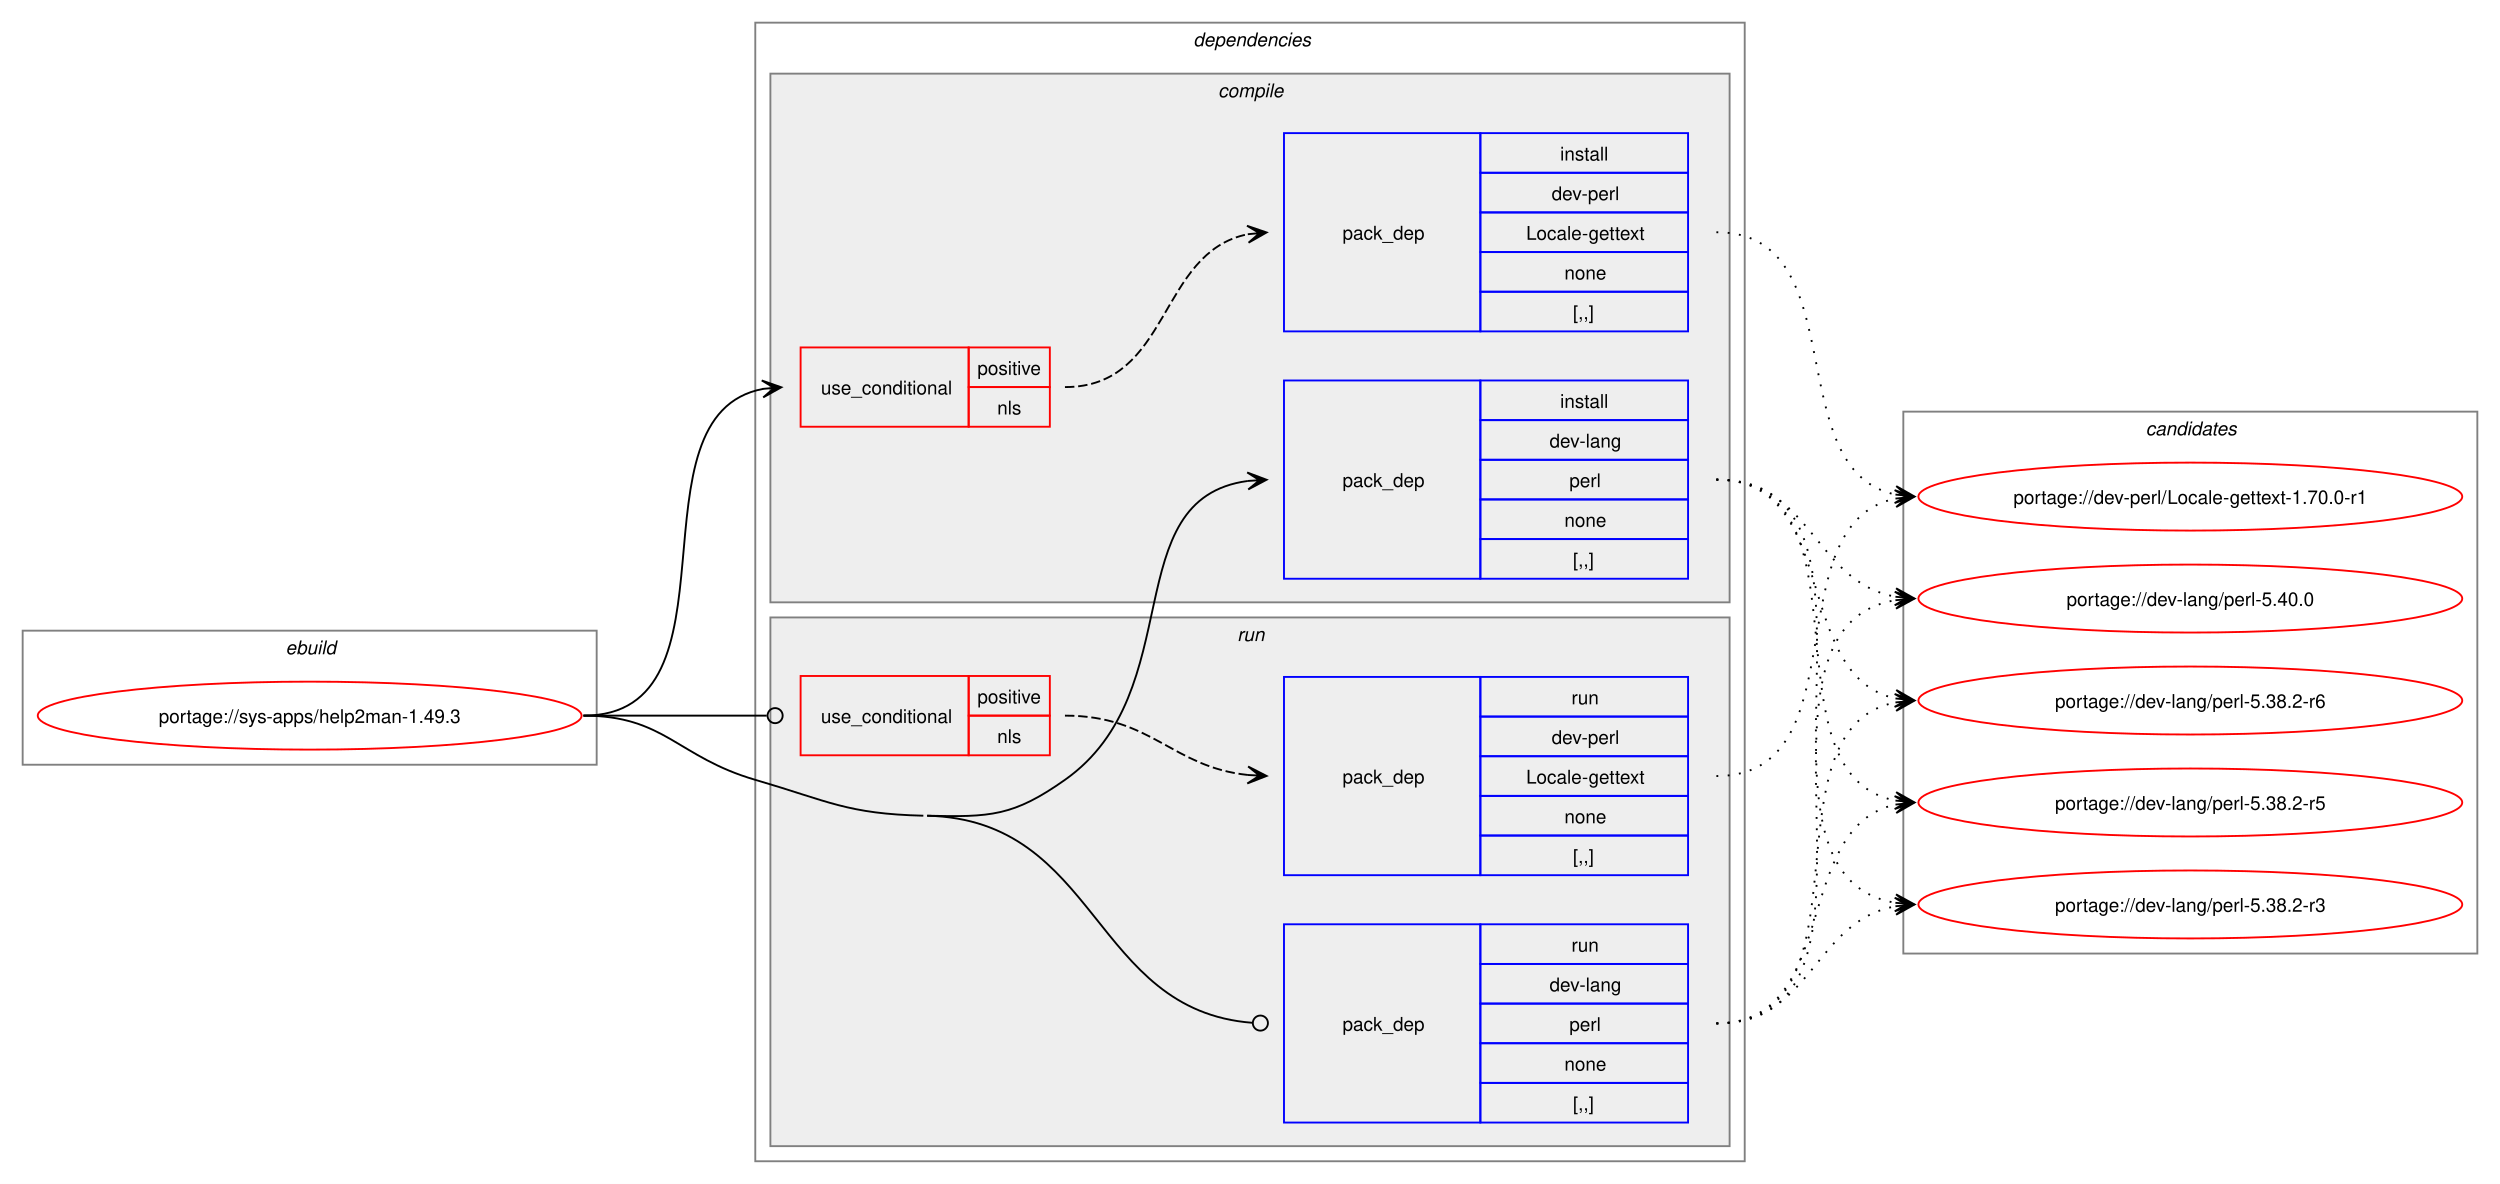
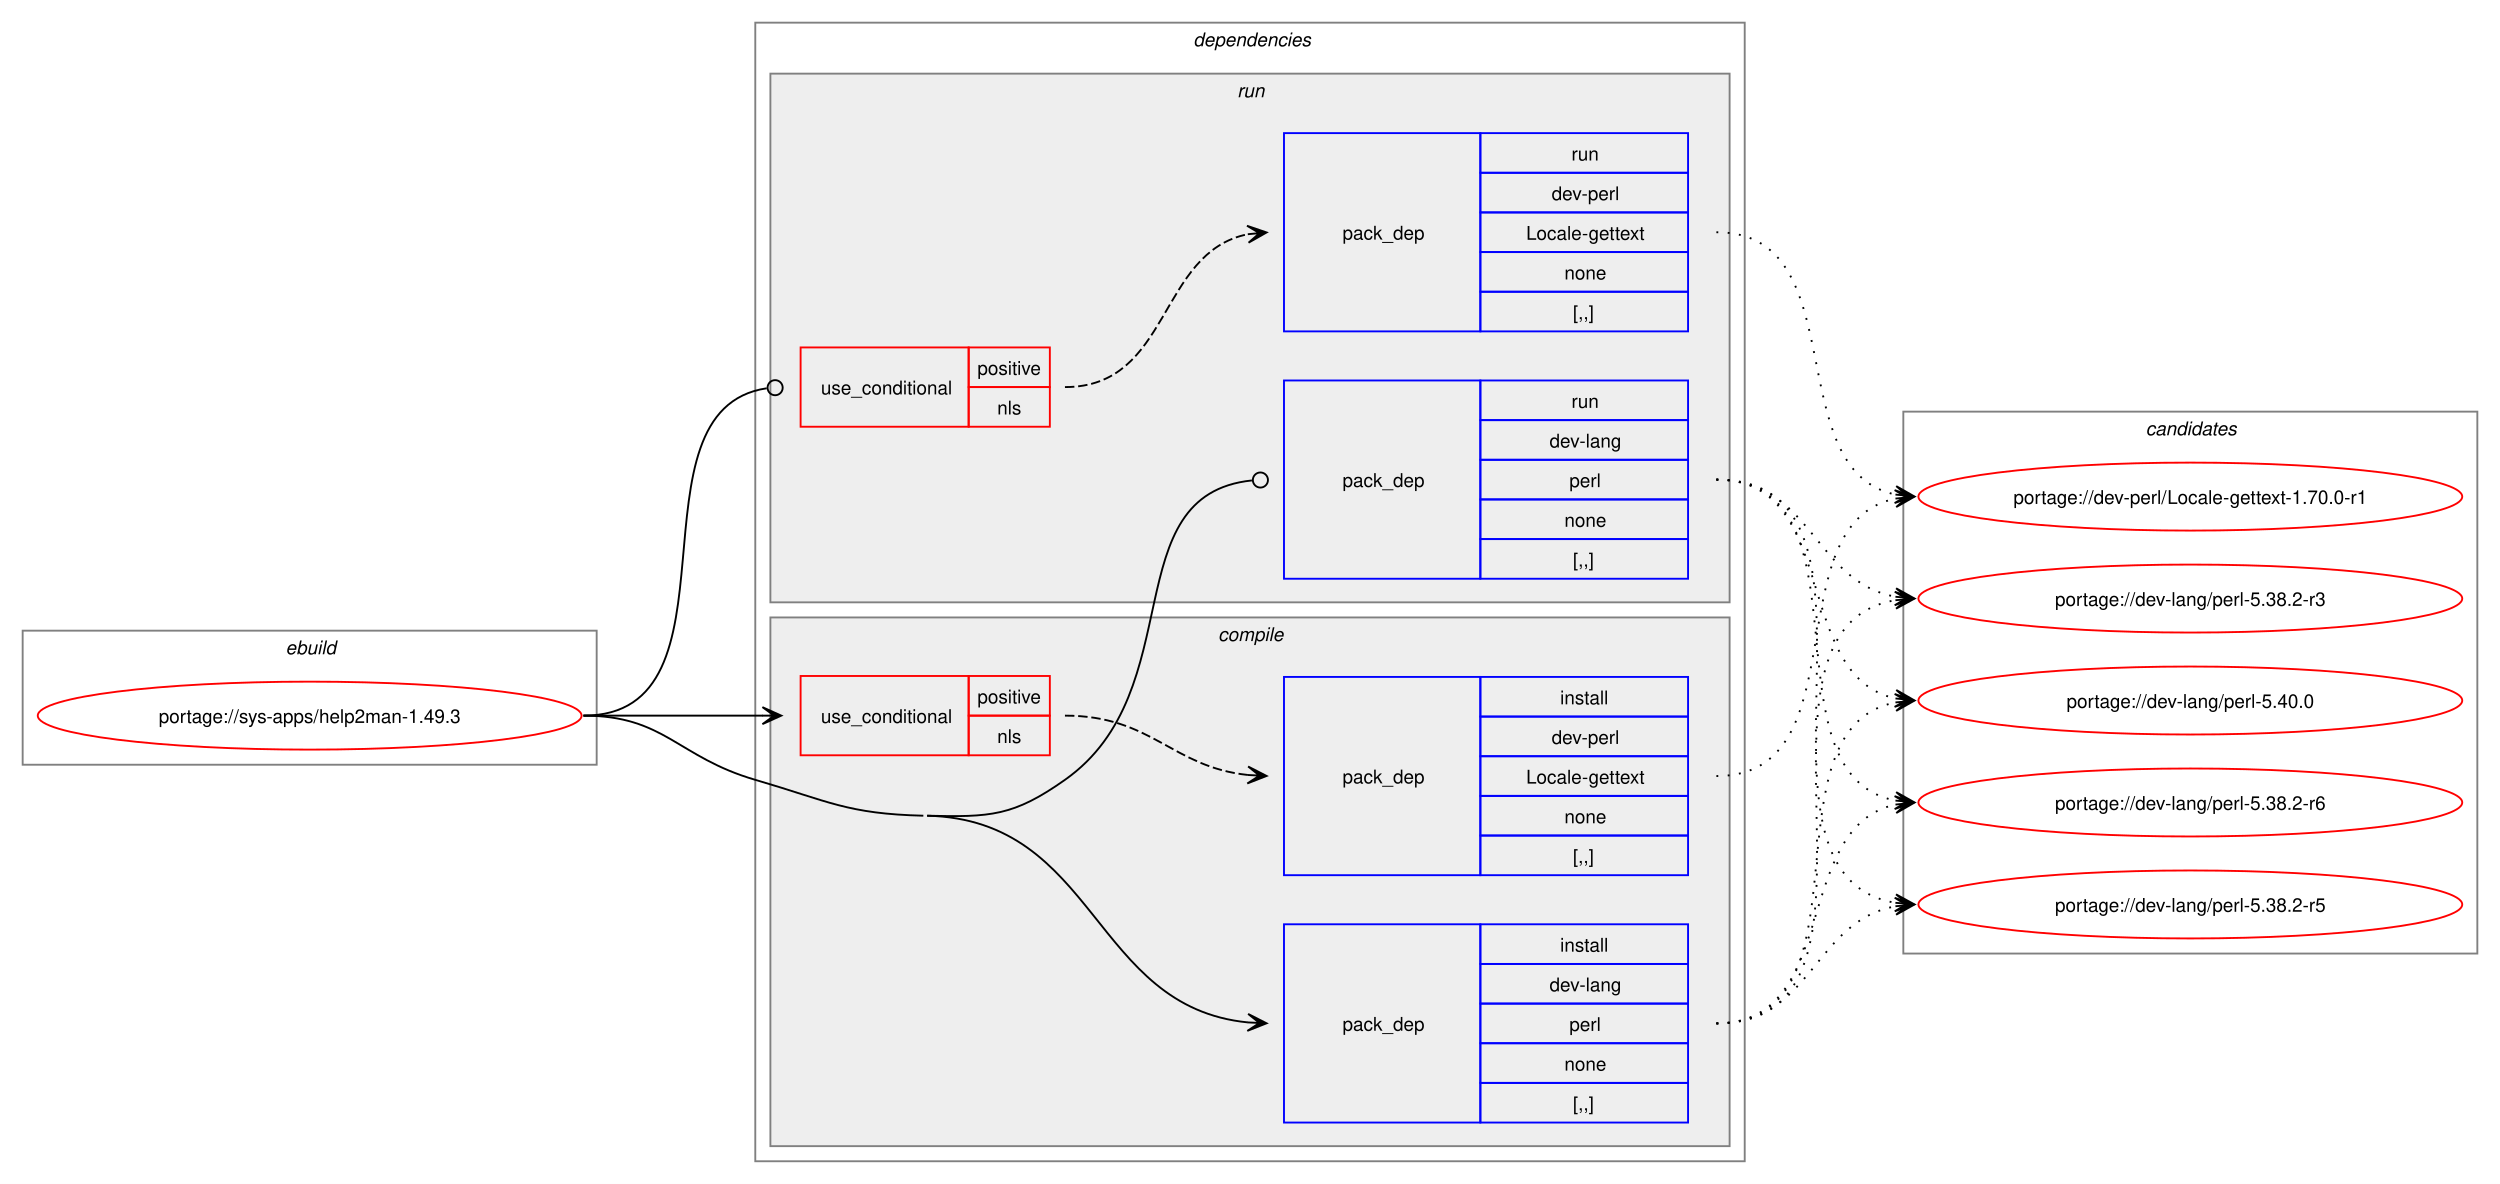
<svg xmlns="http://www.w3.org/2000/svg" xmlns:xlink="http://www.w3.org/1999/xlink" width="1324pt" height="627pt" viewBox="0.00 0.00 1324.00 627.00">
  <g id="graph0" class="graph" transform="scale(1 1) rotate(0) translate(4 623)">
    <polygon fill="white" stroke="none" points="-4,4 -4,-623 1320,-623 1320,4 -4,4" />
    <g id="clust1" class="cluster">
      <polygon fill="none" stroke="gray" points="8,-218 8,-289 312,-289 312,-218 8,-218" />
      <text text-anchor="start" x="147.25" y="-276.5" font-family="Helvetica,sans-Serif" font-style="italic" font-size="10.00">ebuild</text>
    </g>
    <g id="clust2" class="cluster">
      <polygon fill="none" stroke="gray" points="396,-8 396,-611 920,-611 920,-8 396,-8" />
      <text text-anchor="start" x="628" y="-598.5" font-family="Helvetica,sans-Serif" font-style="italic" font-size="10.00">dependencies</text>
    </g>
+     <g id="clust8" class="cluster">
+       <polygon fill="#eeeeee" stroke="gray" points="404,-304 404,-584 912,-584 912,-304 404,-304" />
+       <text text-anchor="start" x="651.25" y="-571.5" font-family="Helvetica,sans-Serif" font-style="italic" font-size="10.00">run</text>
+     </g>
    <g id="clust3" class="cluster">
-       <polygon fill="#eeeeee" stroke="gray" points="404,-304 404,-584 912,-584 912,-304 404,-304" />
-       <text text-anchor="start" x="641.12" y="-571.5" font-family="Helvetica,sans-Serif" font-style="italic" font-size="10.00">compile</text>
-     </g>
-     <g id="clust8" class="cluster">
      <polygon fill="#eeeeee" stroke="gray" points="404,-16 404,-296 912,-296 912,-16 404,-16" />
-       <text text-anchor="start" x="651.25" y="-283.5" font-family="Helvetica,sans-Serif" font-style="italic" font-size="10.00">run</text>
+       <text text-anchor="start" x="641.12" y="-283.5" font-family="Helvetica,sans-Serif" font-style="italic" font-size="10.00">compile</text>
    </g>
    <g id="clust12" class="cluster">
      <polygon fill="none" stroke="gray" points="1004,-118 1004,-405 1308,-405 1308,-118 1004,-118" />
      <text text-anchor="start" x="1132.38" y="-392.5" font-family="Helvetica,sans-Serif" font-style="italic" font-size="10.00">candidates</text>
    </g>
    <g id="node1" class="node">
      <g id="a_node1">
        <a xlink:href="../sys-apps/help2man-1.49.3.svg" xlink:title="portage://sys-apps/help2man-1.49.3">
          <ellipse fill="none" stroke="red" cx="160" cy="-244" rx="144" ry="18" />
          <text text-anchor="middle" x="160" y="-240.12" font-family="Helvetica,sans-Serif" font-size="10.00">portage://sys-apps/help2man-1.49.3</text>
        </a>
      </g>
    </g>
    <g id="node2" class="node">
+       <polygon fill="none" stroke="red" points="420,-223 420,-265 509,-265 509,-223 420,-223" />
+       <text text-anchor="start" x="430.75" y="-240.12" font-family="Helvetica,sans-Serif" font-size="10.00">use_conditional</text>
+       <polygon fill="none" stroke="red" points="509,-244 509,-265 552,-265 552,-244 509,-244" />
+       <text text-anchor="start" x="513.62" y="-250.5" font-family="Helvetica,sans-Serif" font-size="10.00">positive</text>
+       <polygon fill="none" stroke="red" points="509,-223 509,-244 552,-244 552,-223 509,-223" />
+       <text text-anchor="start" x="524.12" y="-229.5" font-family="Helvetica,sans-Serif" font-size="10.00">nls</text>
+     </g>
+     <g id="edge2" class="edge">
+       <path fill="none" stroke="black" d="M305,-244C348.25,-244 361.72,-244 400.08,-244" />
+       <polygon fill="black" stroke="black" points="409.78,-244 399.78,-248.5 406,-244 399.78,-244 399.78,-244 399.78,-244 406,-244 399.78,-239.5 409.78,-244" />
+     </g>
+     <g id="node4" class="node">
+       <polygon fill="none" stroke="blue" points="676,-28.5 676,-133.5 780,-133.5 780,-28.5 676,-28.5" />
+       <text text-anchor="start" x="707" y="-77.12" font-family="Helvetica,sans-Serif" font-size="10.00">pack_dep</text>
+       <polygon fill="none" stroke="blue" points="780,-112.5 780,-133.5 890,-133.5 890,-112.5 780,-112.5" />
+       <text text-anchor="start" x="822.25" y="-119" font-family="Helvetica,sans-Serif" font-size="10.00">install</text>
+       <polygon fill="none" stroke="blue" points="780,-91.5 780,-112.5 890,-112.5 890,-91.5 780,-91.5" />
+       <text text-anchor="start" x="816.62" y="-98" font-family="Helvetica,sans-Serif" font-size="10.00">dev-lang</text>
+       <polygon fill="none" stroke="blue" points="780,-70.5 780,-91.5 890,-91.5 890,-70.5 780,-70.5" />
+       <text text-anchor="start" x="827.12" y="-77" font-family="Helvetica,sans-Serif" font-size="10.00">perl</text>
+       <polygon fill="none" stroke="blue" points="780,-49.5 780,-70.5 890,-70.5 890,-49.5 780,-49.5" />
+       <text text-anchor="start" x="824.5" y="-56" font-family="Helvetica,sans-Serif" font-size="10.00">none</text>
+       <polygon fill="none" stroke="blue" points="780,-28.5 780,-49.5 890,-49.5 890,-28.5 780,-28.5" />
+       <text text-anchor="start" x="829" y="-35" font-family="Helvetica,sans-Serif" font-size="10.00">[,,]</text>
+     </g>
+     <g id="edge3" class="edge">
+       <path fill="none" stroke="black" d="M487,-191C577.25,-188.82 574.29,-89.66 656.91,-81.53" />
+       <polygon fill="black" stroke="black" points="666.78,-81.06 657.01,-86.03 663.01,-81.24 656.79,-81.53 656.79,-81.53 656.79,-81.53 663.01,-81.24 656.58,-77.04 666.78,-81.06" />
+       <path fill="none" stroke="black" d="M305,-244C348.18,-244 354.55,-222.1 396,-210 434.83,-198.67 444.56,-191.98 485,-191" />
+     </g>
+     <g id="node5" class="node">
      <polygon fill="none" stroke="red" points="420,-397 420,-439 509,-439 509,-397 420,-397" />
      <text text-anchor="start" x="430.75" y="-414.12" font-family="Helvetica,sans-Serif" font-size="10.00">use_conditional</text>
      <polygon fill="none" stroke="red" points="509,-418 509,-439 552,-439 552,-418 509,-418" />
      <text text-anchor="start" x="513.62" y="-424.5" font-family="Helvetica,sans-Serif" font-size="10.00">positive</text>
      <polygon fill="none" stroke="red" points="509,-397 509,-418 552,-418 552,-397 509,-397" />
      <text text-anchor="start" x="524.12" y="-403.5" font-family="Helvetica,sans-Serif" font-size="10.00">nls</text>
    </g>
-     <g id="edge2" class="edge">
-       <path fill="none" stroke="black" d="M305,-244C391.66,-244 326.6,-403.37 400.22,-417.06" />
-       <polygon fill="black" stroke="black" points="409.79,-417.89 399.43,-421.51 406.02,-417.57 399.82,-417.03 399.82,-417.03 399.82,-417.03 406.02,-417.57 400.21,-412.55 409.79,-417.89" />
-     </g>
-     <g id="node4" class="node">
+     <g id="edge5" class="edge">
+       <path fill="none" stroke="black" d="M305,-244C392.37,-244 325.52,-405.98 402.05,-417.37" />
+       <ellipse fill="none" stroke="black" cx="406.51" cy="-417.68" rx="4" ry="4" />
+     </g>
+     <g id="node7" class="node">
      <polygon fill="none" stroke="blue" points="676,-316.5 676,-421.5 780,-421.5 780,-316.5 676,-316.5" />
      <text text-anchor="start" x="707" y="-365.12" font-family="Helvetica,sans-Serif" font-size="10.00">pack_dep</text>
      <polygon fill="none" stroke="blue" points="780,-400.5 780,-421.5 890,-421.5 890,-400.5 780,-400.5" />
-       <text text-anchor="start" x="822.25" y="-407" font-family="Helvetica,sans-Serif" font-size="10.00">install</text>
+       <text text-anchor="start" x="828.25" y="-407" font-family="Helvetica,sans-Serif" font-size="10.00">run</text>
      <polygon fill="none" stroke="blue" points="780,-379.5 780,-400.5 890,-400.5 890,-379.5 780,-379.5" />
      <text text-anchor="start" x="816.62" y="-386" font-family="Helvetica,sans-Serif" font-size="10.00">dev-lang</text>
      <polygon fill="none" stroke="blue" points="780,-358.5 780,-379.5 890,-379.5 890,-358.5 780,-358.5" />
      <text text-anchor="start" x="827.12" y="-365" font-family="Helvetica,sans-Serif" font-size="10.00">perl</text>
      <polygon fill="none" stroke="blue" points="780,-337.5 780,-358.5 890,-358.5 890,-337.5 780,-337.5" />
      <text text-anchor="start" x="824.5" y="-344" font-family="Helvetica,sans-Serif" font-size="10.00">none</text>
      <polygon fill="none" stroke="blue" points="780,-316.5 780,-337.5 890,-337.5 890,-316.5 780,-316.5" />
      <text text-anchor="start" x="829" y="-323" font-family="Helvetica,sans-Serif" font-size="10.00">[,,]</text>
    </g>
-     <g id="edge3" class="edge">
-       <path fill="none" stroke="black" d="M487,-191C520.52,-190.19 532.61,-190.67 560,-210 626.53,-256.94 586.74,-358.84 656.84,-368.29" />
-       <polygon fill="black" stroke="black" points="666.78,-368.92 656.52,-372.78 663.01,-368.68 656.8,-368.29 656.8,-368.29 656.8,-368.29 663.01,-368.68 657.09,-363.8 666.78,-368.92" />
-     </g>
-     <g id="node5" class="node">
-       <polygon fill="none" stroke="red" points="420,-223 420,-265 509,-265 509,-223 420,-223" />
-       <text text-anchor="start" x="430.75" y="-240.12" font-family="Helvetica,sans-Serif" font-size="10.00">use_conditional</text>
-       <polygon fill="none" stroke="red" points="509,-244 509,-265 552,-265 552,-244 509,-244" />
-       <text text-anchor="start" x="513.62" y="-250.5" font-family="Helvetica,sans-Serif" font-size="10.00">positive</text>
-       <polygon fill="none" stroke="red" points="509,-223 509,-244 552,-244 552,-223 509,-223" />
-       <text text-anchor="start" x="524.12" y="-229.5" font-family="Helvetica,sans-Serif" font-size="10.00">nls</text>
-     </g>
-     <g id="edge5" class="edge">
-       <path fill="none" stroke="black" d="M305,-244C348.98,-244 362.17,-244 402.06,-244" />
-       <ellipse fill="none" stroke="black" cx="406.5" cy="-244" rx="4" ry="4" />
-     </g>
-     <g id="node7" class="node">
-       <polygon fill="none" stroke="blue" points="676,-28.5 676,-133.5 780,-133.5 780,-28.5 676,-28.5" />
-       <text text-anchor="start" x="707" y="-77.12" font-family="Helvetica,sans-Serif" font-size="10.00">pack_dep</text>
-       <polygon fill="none" stroke="blue" points="780,-112.5 780,-133.5 890,-133.5 890,-112.5 780,-112.5" />
-       <text text-anchor="start" x="828.25" y="-119" font-family="Helvetica,sans-Serif" font-size="10.00">run</text>
-       <polygon fill="none" stroke="blue" points="780,-91.5 780,-112.5 890,-112.5 890,-91.5 780,-91.5" />
-       <text text-anchor="start" x="816.62" y="-98" font-family="Helvetica,sans-Serif" font-size="10.00">dev-lang</text>
-       <polygon fill="none" stroke="blue" points="780,-70.5 780,-91.5 890,-91.5 890,-70.5 780,-70.5" />
-       <text text-anchor="start" x="827.12" y="-77" font-family="Helvetica,sans-Serif" font-size="10.00">perl</text>
-       <polygon fill="none" stroke="blue" points="780,-49.5 780,-70.5 890,-70.5 890,-49.5 780,-49.5" />
-       <text text-anchor="start" x="824.5" y="-56" font-family="Helvetica,sans-Serif" font-size="10.00">none</text>
-       <polygon fill="none" stroke="blue" points="780,-28.5 780,-49.5 890,-49.5 890,-28.5 780,-28.5" />
-       <text text-anchor="start" x="829" y="-35" font-family="Helvetica,sans-Serif" font-size="10.00">[,,]</text>
-     </g>
    <g id="edge6" class="edge">
-       <path fill="none" stroke="black" d="M487,-191C578.07,-188.8 574.23,-87.83 659.21,-81.33" />
-       <ellipse fill="none" stroke="black" cx="663.5" cy="-81.17" rx="4" ry="4" />
-       <path fill="none" stroke="black" d="M305,-244C348.18,-244 354.55,-222.1 396,-210 434.83,-198.67 444.56,-191.98 485,-191" />
+       <path fill="none" stroke="black" d="M487,-191C520.52,-190.19 532.61,-190.67 560,-210 627.21,-257.42 585.92,-360.94 659.02,-368.56" />
+       <ellipse fill="none" stroke="black" cx="663.51" cy="-368.78" rx="4" ry="4" />
    </g>
    <g id="node3" class="node">
+       <polygon fill="none" stroke="blue" points="676,-159.5 676,-264.5 780,-264.5 780,-159.5 676,-159.5" />
+       <text text-anchor="start" x="707" y="-208.12" font-family="Helvetica,sans-Serif" font-size="10.00">pack_dep</text>
+       <polygon fill="none" stroke="blue" points="780,-243.5 780,-264.5 890,-264.5 890,-243.5 780,-243.5" />
+       <text text-anchor="start" x="822.25" y="-250" font-family="Helvetica,sans-Serif" font-size="10.00">install</text>
+       <polygon fill="none" stroke="blue" points="780,-222.5 780,-243.5 890,-243.5 890,-222.5 780,-222.5" />
+       <text text-anchor="start" x="817.75" y="-229" font-family="Helvetica,sans-Serif" font-size="10.00">dev-perl</text>
+       <polygon fill="none" stroke="blue" points="780,-201.5 780,-222.5 890,-222.5 890,-201.5 780,-201.5" />
+       <text text-anchor="start" x="804.25" y="-208" font-family="Helvetica,sans-Serif" font-size="10.00">Locale-gettext</text>
+       <polygon fill="none" stroke="blue" points="780,-180.5 780,-201.5 890,-201.5 890,-180.5 780,-180.5" />
+       <text text-anchor="start" x="824.5" y="-187" font-family="Helvetica,sans-Serif" font-size="10.00">none</text>
+       <polygon fill="none" stroke="blue" points="780,-159.5 780,-180.5 890,-180.5 890,-159.5 780,-159.5" />
+       <text text-anchor="start" x="829" y="-166" font-family="Helvetica,sans-Serif" font-size="10.00">[,,]</text>
+     </g>
+     <g id="edge1" class="edge">
+       <path fill="none" stroke="black" stroke-dasharray="5,2" d="M560,-244C606.15,-244 616.45,-216.8 657,-212.56" />
+       <polygon fill="black" stroke="black" points="666.78,-212.06 657.02,-217.06 663.01,-212.25 656.8,-212.57 656.8,-212.57 656.8,-212.57 663.01,-212.25 656.57,-208.07 666.78,-212.06" />
+     </g>
+     <g id="node8" class="node">
+       <g id="a_node8">
+         <a xlink:href="../dev-perl/Locale-gettext-1.70.0-r1.svg" xlink:title="portage://dev-perl/Locale-gettext-1.70.0-r1">
+           <ellipse fill="none" stroke="red" cx="1156" cy="-360" rx="144" ry="18" />
+           <text text-anchor="middle" x="1156" y="-356.12" font-family="Helvetica,sans-Serif" font-size="10.00">portage://dev-perl/Locale-gettext-1.70.0-r1</text>
+         </a>
+       </g>
+     </g>
+     <g id="edge7" class="edge">
+       <path fill="none" stroke="black" stroke-dasharray="1,5" d="M905,-212C981.96,-212 935.22,-345.9 1000.09,-358.98" />
+       <polygon fill="black" stroke="black" points="1009.79,-359.89 999.41,-363.43 1006.02,-359.53 999.83,-358.95 999.83,-358.95 999.83,-358.95 1006.02,-359.53 1000.25,-354.47 1009.79,-359.89" />
+     </g>
+     <g id="node9" class="node">
+       <g id="a_node9">
+         <a xlink:href="../dev-lang/perl-5.40.0.svg" xlink:title="portage://dev-lang/perl-5.40.0">
+           <ellipse fill="none" stroke="red" cx="1156" cy="-252" rx="144" ry="18" />
+           <text text-anchor="middle" x="1156" y="-248.12" font-family="Helvetica,sans-Serif" font-size="10.00">portage://dev-lang/perl-5.40.0</text>
+         </a>
+       </g>
+     </g>
+     <g id="edge8" class="edge">
+       <path fill="none" stroke="black" stroke-dasharray="1,5" d="M905,-81C990.4,-81 927.8,-236.98 999.9,-251" />
+       <polygon fill="black" stroke="black" points="1009.79,-251.89 999.42,-255.47 1006.02,-251.55 999.83,-250.99 999.83,-250.99 999.83,-250.99 1006.02,-251.55 1000.23,-246.51 1009.79,-251.89" />
+     </g>
+     <g id="node10" class="node">
+       <g id="a_node10">
+         <a xlink:href="../dev-lang/perl-5.38.2-r6.svg" xlink:title="portage://dev-lang/perl-5.38.2-r6">
+           <ellipse fill="none" stroke="red" cx="1156" cy="-198" rx="144" ry="18" />
+           <text text-anchor="middle" x="1156" y="-194.12" font-family="Helvetica,sans-Serif" font-size="10.00">portage://dev-lang/perl-5.38.2-r6</text>
+         </a>
+       </g>
+     </g>
+     <g id="edge9" class="edge">
+       <path fill="none" stroke="black" stroke-dasharray="1,5" d="M905,-81C971.19,-81 944.39,-185.12 1000.04,-196.92" />
+       <polygon fill="black" stroke="black" points="1009.79,-197.88 999.39,-201.37 1006.02,-197.51 999.84,-196.9 999.84,-196.9 999.84,-196.9 1006.02,-197.51 1000.28,-192.42 1009.79,-197.88" />
+     </g>
+     <g id="node11" class="node">
+       <g id="a_node11">
+         <a xlink:href="../dev-lang/perl-5.38.2-r5.svg" xlink:title="portage://dev-lang/perl-5.38.2-r5">
+           <ellipse fill="none" stroke="red" cx="1156" cy="-144" rx="144" ry="18" />
+           <text text-anchor="middle" x="1156" y="-140.12" font-family="Helvetica,sans-Serif" font-size="10.00">portage://dev-lang/perl-5.38.2-r5</text>
+         </a>
+       </g>
+     </g>
+     <g id="edge10" class="edge">
+       <path fill="none" stroke="black" stroke-dasharray="1,5" d="M905,-81C955.84,-81 956.41,-135.22 999.99,-143.06" />
+       <polygon fill="black" stroke="black" points="1009.79,-143.9 999.44,-147.53 1006.02,-143.57 999.82,-143.05 999.82,-143.05 999.82,-143.05 1006.02,-143.57 1000.2,-138.56 1009.79,-143.9" />
+     </g>
+     <g id="node12" class="node">
+       <g id="a_node12">
+         <a xlink:href="../dev-lang/perl-5.38.2-r3.svg" xlink:title="portage://dev-lang/perl-5.38.2-r3">
+           <ellipse fill="none" stroke="red" cx="1156" cy="-306" rx="144" ry="18" />
+           <text text-anchor="middle" x="1156" y="-302.12" font-family="Helvetica,sans-Serif" font-size="10.00">portage://dev-lang/perl-5.38.2-r3</text>
+         </a>
+       </g>
+     </g>
+     <g id="edge11" class="edge">
+       <path fill="none" stroke="black" stroke-dasharray="1,5" d="M905,-81C1011.55,-81 908.48,-290.03 999.88,-305.14" />
+       <polygon fill="black" stroke="black" points="1009.79,-305.91 999.47,-309.62 1006.01,-305.61 999.81,-305.13 999.81,-305.13 999.81,-305.13 1006.01,-305.61 1000.16,-300.65 1009.79,-305.91" />
+     </g>
+     <g id="node6" class="node">
      <polygon fill="none" stroke="blue" points="676,-447.5 676,-552.5 780,-552.5 780,-447.5 676,-447.5" />
      <text text-anchor="start" x="707" y="-496.12" font-family="Helvetica,sans-Serif" font-size="10.00">pack_dep</text>
      <polygon fill="none" stroke="blue" points="780,-531.5 780,-552.5 890,-552.5 890,-531.5 780,-531.5" />
-       <text text-anchor="start" x="822.25" y="-538" font-family="Helvetica,sans-Serif" font-size="10.00">install</text>
+       <text text-anchor="start" x="828.25" y="-538" font-family="Helvetica,sans-Serif" font-size="10.00">run</text>
      <polygon fill="none" stroke="blue" points="780,-510.5 780,-531.5 890,-531.5 890,-510.5 780,-510.5" />
      <text text-anchor="start" x="817.75" y="-517" font-family="Helvetica,sans-Serif" font-size="10.00">dev-perl</text>
      <polygon fill="none" stroke="blue" points="780,-489.5 780,-510.5 890,-510.5 890,-489.5 780,-489.5" />
      <text text-anchor="start" x="804.25" y="-496" font-family="Helvetica,sans-Serif" font-size="10.00">Locale-gettext</text>
      <polygon fill="none" stroke="blue" points="780,-468.5 780,-489.5 890,-489.5 890,-468.5 780,-468.5" />
      <text text-anchor="start" x="824.5" y="-475" font-family="Helvetica,sans-Serif" font-size="10.00">none</text>
      <polygon fill="none" stroke="blue" points="780,-447.5 780,-468.5 890,-468.5 890,-447.5 780,-447.5" />
      <text text-anchor="start" x="829" y="-454" font-family="Helvetica,sans-Serif" font-size="10.00">[,,]</text>
    </g>
-     <g id="edge1" class="edge">
+     <g id="edge4" class="edge">
      <path fill="none" stroke="black" stroke-dasharray="5,2" d="M560,-418C616.27,-418 609.08,-489.47 656.91,-498.96" />
      <polygon fill="black" stroke="black" points="666.79,-499.89 656.41,-503.44 663.02,-499.53 656.83,-498.96 656.83,-498.96 656.83,-498.96 663.02,-499.53 657.25,-494.47 666.79,-499.89" />
    </g>
-     <g id="node8" class="node">
-       <g id="a_node8">
-         <a xlink:href="../dev-perl/Locale-gettext-1.70.0-r1.svg" xlink:title="portage://dev-perl/Locale-gettext-1.70.0-r1">
-           <ellipse fill="none" stroke="red" cx="1156" cy="-360" rx="144" ry="18" />
-           <text text-anchor="middle" x="1156" y="-356.12" font-family="Helvetica,sans-Serif" font-size="10.00">portage://dev-perl/Locale-gettext-1.70.0-r1</text>
-         </a>
-       </g>
-     </g>
-     <g id="edge7" class="edge">
+     <g id="edge12" class="edge">
      <path fill="none" stroke="black" stroke-dasharray="1,5" d="M905,-500C979.08,-500 937.71,-373.86 1000.07,-361.05" />
      <polygon fill="black" stroke="black" points="1009.79,-360.12 1000.26,-365.55 1006.02,-360.48 999.83,-361.07 999.83,-361.07 999.83,-361.07 1006.02,-360.48 999.4,-356.59 1009.79,-360.12" />
    </g>
-     <g id="node9" class="node">
-       <g id="a_node9">
-         <a xlink:href="../dev-lang/perl-5.40.0.svg" xlink:title="portage://dev-lang/perl-5.40.0">
-           <ellipse fill="none" stroke="red" cx="1156" cy="-306" rx="144" ry="18" />
-           <text text-anchor="middle" x="1156" y="-302.12" font-family="Helvetica,sans-Serif" font-size="10.00">portage://dev-lang/perl-5.40.0</text>
-         </a>
-       </g>
-     </g>
-     <g id="edge8" class="edge">
+     <g id="edge13" class="edge">
+       <path fill="none" stroke="black" stroke-dasharray="1,5" d="M905,-369C971.19,-369 944.39,-264.88 1000.04,-253.08" />
+       <polygon fill="black" stroke="black" points="1009.79,-252.12 1000.28,-257.58 1006.02,-252.49 999.84,-253.1 999.84,-253.1 999.84,-253.1 1006.02,-252.49 999.39,-248.63 1009.79,-252.12" />
+     </g>
+     <g id="edge14" class="edge">
+       <path fill="none" stroke="black" stroke-dasharray="1,5" d="M905,-369C990.4,-369 927.8,-213.02 999.9,-199" />
+       <polygon fill="black" stroke="black" points="1009.79,-198.11 1000.23,-203.49 1006.02,-198.45 999.83,-199.01 999.83,-199.01 999.83,-199.01 1006.02,-198.45 999.42,-194.53 1009.79,-198.11" />
+     </g>
+     <g id="edge15" class="edge">
+       <path fill="none" stroke="black" stroke-dasharray="1,5" d="M905,-369C1011.55,-369 908.48,-159.97 999.88,-144.86" />
+       <polygon fill="black" stroke="black" points="1009.79,-144.09 1000.16,-149.35 1006.01,-144.39 999.81,-144.87 999.81,-144.87 999.81,-144.87 1006.01,-144.39 999.47,-140.38 1009.79,-144.09" />
+     </g>
+     <g id="edge16" class="edge">
      <path fill="none" stroke="black" stroke-dasharray="1,5" d="M905,-369C955.84,-369 956.41,-314.78 999.99,-306.94" />
      <polygon fill="black" stroke="black" points="1009.79,-306.1 1000.2,-311.44 1006.02,-306.43 999.82,-306.95 999.82,-306.95 999.82,-306.95 1006.02,-306.43 999.44,-302.47 1009.79,-306.1" />
    </g>
-     <g id="node10" class="node">
-       <g id="a_node10">
-         <a xlink:href="../dev-lang/perl-5.38.2-r6.svg" xlink:title="portage://dev-lang/perl-5.38.2-r6">
-           <ellipse fill="none" stroke="red" cx="1156" cy="-252" rx="144" ry="18" />
-           <text text-anchor="middle" x="1156" y="-248.12" font-family="Helvetica,sans-Serif" font-size="10.00">portage://dev-lang/perl-5.38.2-r6</text>
-         </a>
-       </g>
-     </g>
-     <g id="edge9" class="edge">
-       <path fill="none" stroke="black" stroke-dasharray="1,5" d="M905,-369C971.19,-369 944.39,-264.88 1000.04,-253.08" />
-       <polygon fill="black" stroke="black" points="1009.79,-252.12 1000.28,-257.58 1006.02,-252.49 999.84,-253.1 999.84,-253.1 999.84,-253.1 1006.02,-252.49 999.39,-248.63 1009.79,-252.12" />
-     </g>
-     <g id="node11" class="node">
-       <g id="a_node11">
-         <a xlink:href="../dev-lang/perl-5.38.2-r5.svg" xlink:title="portage://dev-lang/perl-5.38.2-r5">
-           <ellipse fill="none" stroke="red" cx="1156" cy="-198" rx="144" ry="18" />
-           <text text-anchor="middle" x="1156" y="-194.12" font-family="Helvetica,sans-Serif" font-size="10.00">portage://dev-lang/perl-5.38.2-r5</text>
-         </a>
-       </g>
-     </g>
-     <g id="edge10" class="edge">
-       <path fill="none" stroke="black" stroke-dasharray="1,5" d="M905,-369C990.4,-369 927.8,-213.02 999.9,-199" />
-       <polygon fill="black" stroke="black" points="1009.79,-198.11 1000.23,-203.49 1006.02,-198.45 999.83,-199.01 999.83,-199.01 999.83,-199.01 1006.02,-198.45 999.42,-194.53 1009.79,-198.11" />
-     </g>
-     <g id="node12" class="node">
-       <g id="a_node12">
-         <a xlink:href="../dev-lang/perl-5.38.2-r3.svg" xlink:title="portage://dev-lang/perl-5.38.2-r3">
-           <ellipse fill="none" stroke="red" cx="1156" cy="-144" rx="144" ry="18" />
-           <text text-anchor="middle" x="1156" y="-140.12" font-family="Helvetica,sans-Serif" font-size="10.00">portage://dev-lang/perl-5.38.2-r3</text>
-         </a>
-       </g>
-     </g>
-     <g id="edge11" class="edge">
-       <path fill="none" stroke="black" stroke-dasharray="1,5" d="M905,-369C1011.55,-369 908.48,-159.97 999.88,-144.86" />
-       <polygon fill="black" stroke="black" points="1009.79,-144.09 1000.16,-149.35 1006.01,-144.39 999.81,-144.87 999.81,-144.87 999.81,-144.87 1006.01,-144.39 999.47,-140.38 1009.79,-144.09" />
-     </g>
-     <g id="node6" class="node">
-       <polygon fill="none" stroke="blue" points="676,-159.5 676,-264.5 780,-264.5 780,-159.5 676,-159.5" />
-       <text text-anchor="start" x="707" y="-208.12" font-family="Helvetica,sans-Serif" font-size="10.00">pack_dep</text>
-       <polygon fill="none" stroke="blue" points="780,-243.5 780,-264.5 890,-264.5 890,-243.5 780,-243.5" />
-       <text text-anchor="start" x="828.25" y="-250" font-family="Helvetica,sans-Serif" font-size="10.00">run</text>
-       <polygon fill="none" stroke="blue" points="780,-222.5 780,-243.5 890,-243.5 890,-222.5 780,-222.5" />
-       <text text-anchor="start" x="817.75" y="-229" font-family="Helvetica,sans-Serif" font-size="10.00">dev-perl</text>
-       <polygon fill="none" stroke="blue" points="780,-201.5 780,-222.5 890,-222.5 890,-201.5 780,-201.5" />
-       <text text-anchor="start" x="804.25" y="-208" font-family="Helvetica,sans-Serif" font-size="10.00">Locale-gettext</text>
-       <polygon fill="none" stroke="blue" points="780,-180.5 780,-201.5 890,-201.5 890,-180.5 780,-180.5" />
-       <text text-anchor="start" x="824.5" y="-187" font-family="Helvetica,sans-Serif" font-size="10.00">none</text>
-       <polygon fill="none" stroke="blue" points="780,-159.5 780,-180.5 890,-180.5 890,-159.5 780,-159.5" />
-       <text text-anchor="start" x="829" y="-166" font-family="Helvetica,sans-Serif" font-size="10.00">[,,]</text>
-     </g>
-     <g id="edge4" class="edge">
-       <path fill="none" stroke="black" stroke-dasharray="5,2" d="M560,-244C606.15,-244 616.45,-216.8 657,-212.56" />
-       <polygon fill="black" stroke="black" points="666.78,-212.06 657.02,-217.06 663.01,-212.25 656.8,-212.57 656.8,-212.57 656.8,-212.57 663.01,-212.25 656.57,-208.07 666.78,-212.06" />
-     </g>
-     <g id="edge12" class="edge">
-       <path fill="none" stroke="black" stroke-dasharray="1,5" d="M905,-212C981.96,-212 935.22,-345.9 1000.09,-358.98" />
-       <polygon fill="black" stroke="black" points="1009.79,-359.89 999.41,-363.43 1006.02,-359.53 999.83,-358.95 999.83,-358.95 999.83,-358.95 1006.02,-359.53 1000.25,-354.47 1009.79,-359.89" />
-     </g>
-     <g id="edge13" class="edge">
-       <path fill="none" stroke="black" stroke-dasharray="1,5" d="M905,-81C1011.55,-81 908.48,-290.03 999.88,-305.14" />
-       <polygon fill="black" stroke="black" points="1009.79,-305.91 999.47,-309.62 1006.01,-305.61 999.81,-305.13 999.81,-305.13 999.81,-305.13 1006.01,-305.61 1000.16,-300.65 1009.79,-305.91" />
-     </g>
-     <g id="edge14" class="edge">
-       <path fill="none" stroke="black" stroke-dasharray="1,5" d="M905,-81C990.4,-81 927.8,-236.98 999.9,-251" />
-       <polygon fill="black" stroke="black" points="1009.79,-251.89 999.42,-255.47 1006.02,-251.55 999.83,-250.99 999.83,-250.99 999.83,-250.99 1006.02,-251.55 1000.23,-246.51 1009.79,-251.89" />
-     </g>
-     <g id="edge15" class="edge">
-       <path fill="none" stroke="black" stroke-dasharray="1,5" d="M905,-81C971.19,-81 944.39,-185.12 1000.04,-196.92" />
-       <polygon fill="black" stroke="black" points="1009.79,-197.88 999.39,-201.37 1006.02,-197.51 999.84,-196.9 999.84,-196.9 999.84,-196.9 1006.02,-197.51 1000.28,-192.42 1009.79,-197.88" />
-     </g>
-     <g id="edge16" class="edge">
-       <path fill="none" stroke="black" stroke-dasharray="1,5" d="M905,-81C955.84,-81 956.41,-135.22 999.99,-143.06" />
-       <polygon fill="black" stroke="black" points="1009.79,-143.9 999.44,-147.53 1006.02,-143.57 999.82,-143.05 999.82,-143.05 999.82,-143.05 1006.02,-143.57 1000.2,-138.56 1009.79,-143.9" />
-     </g>
  </g>
</svg>
